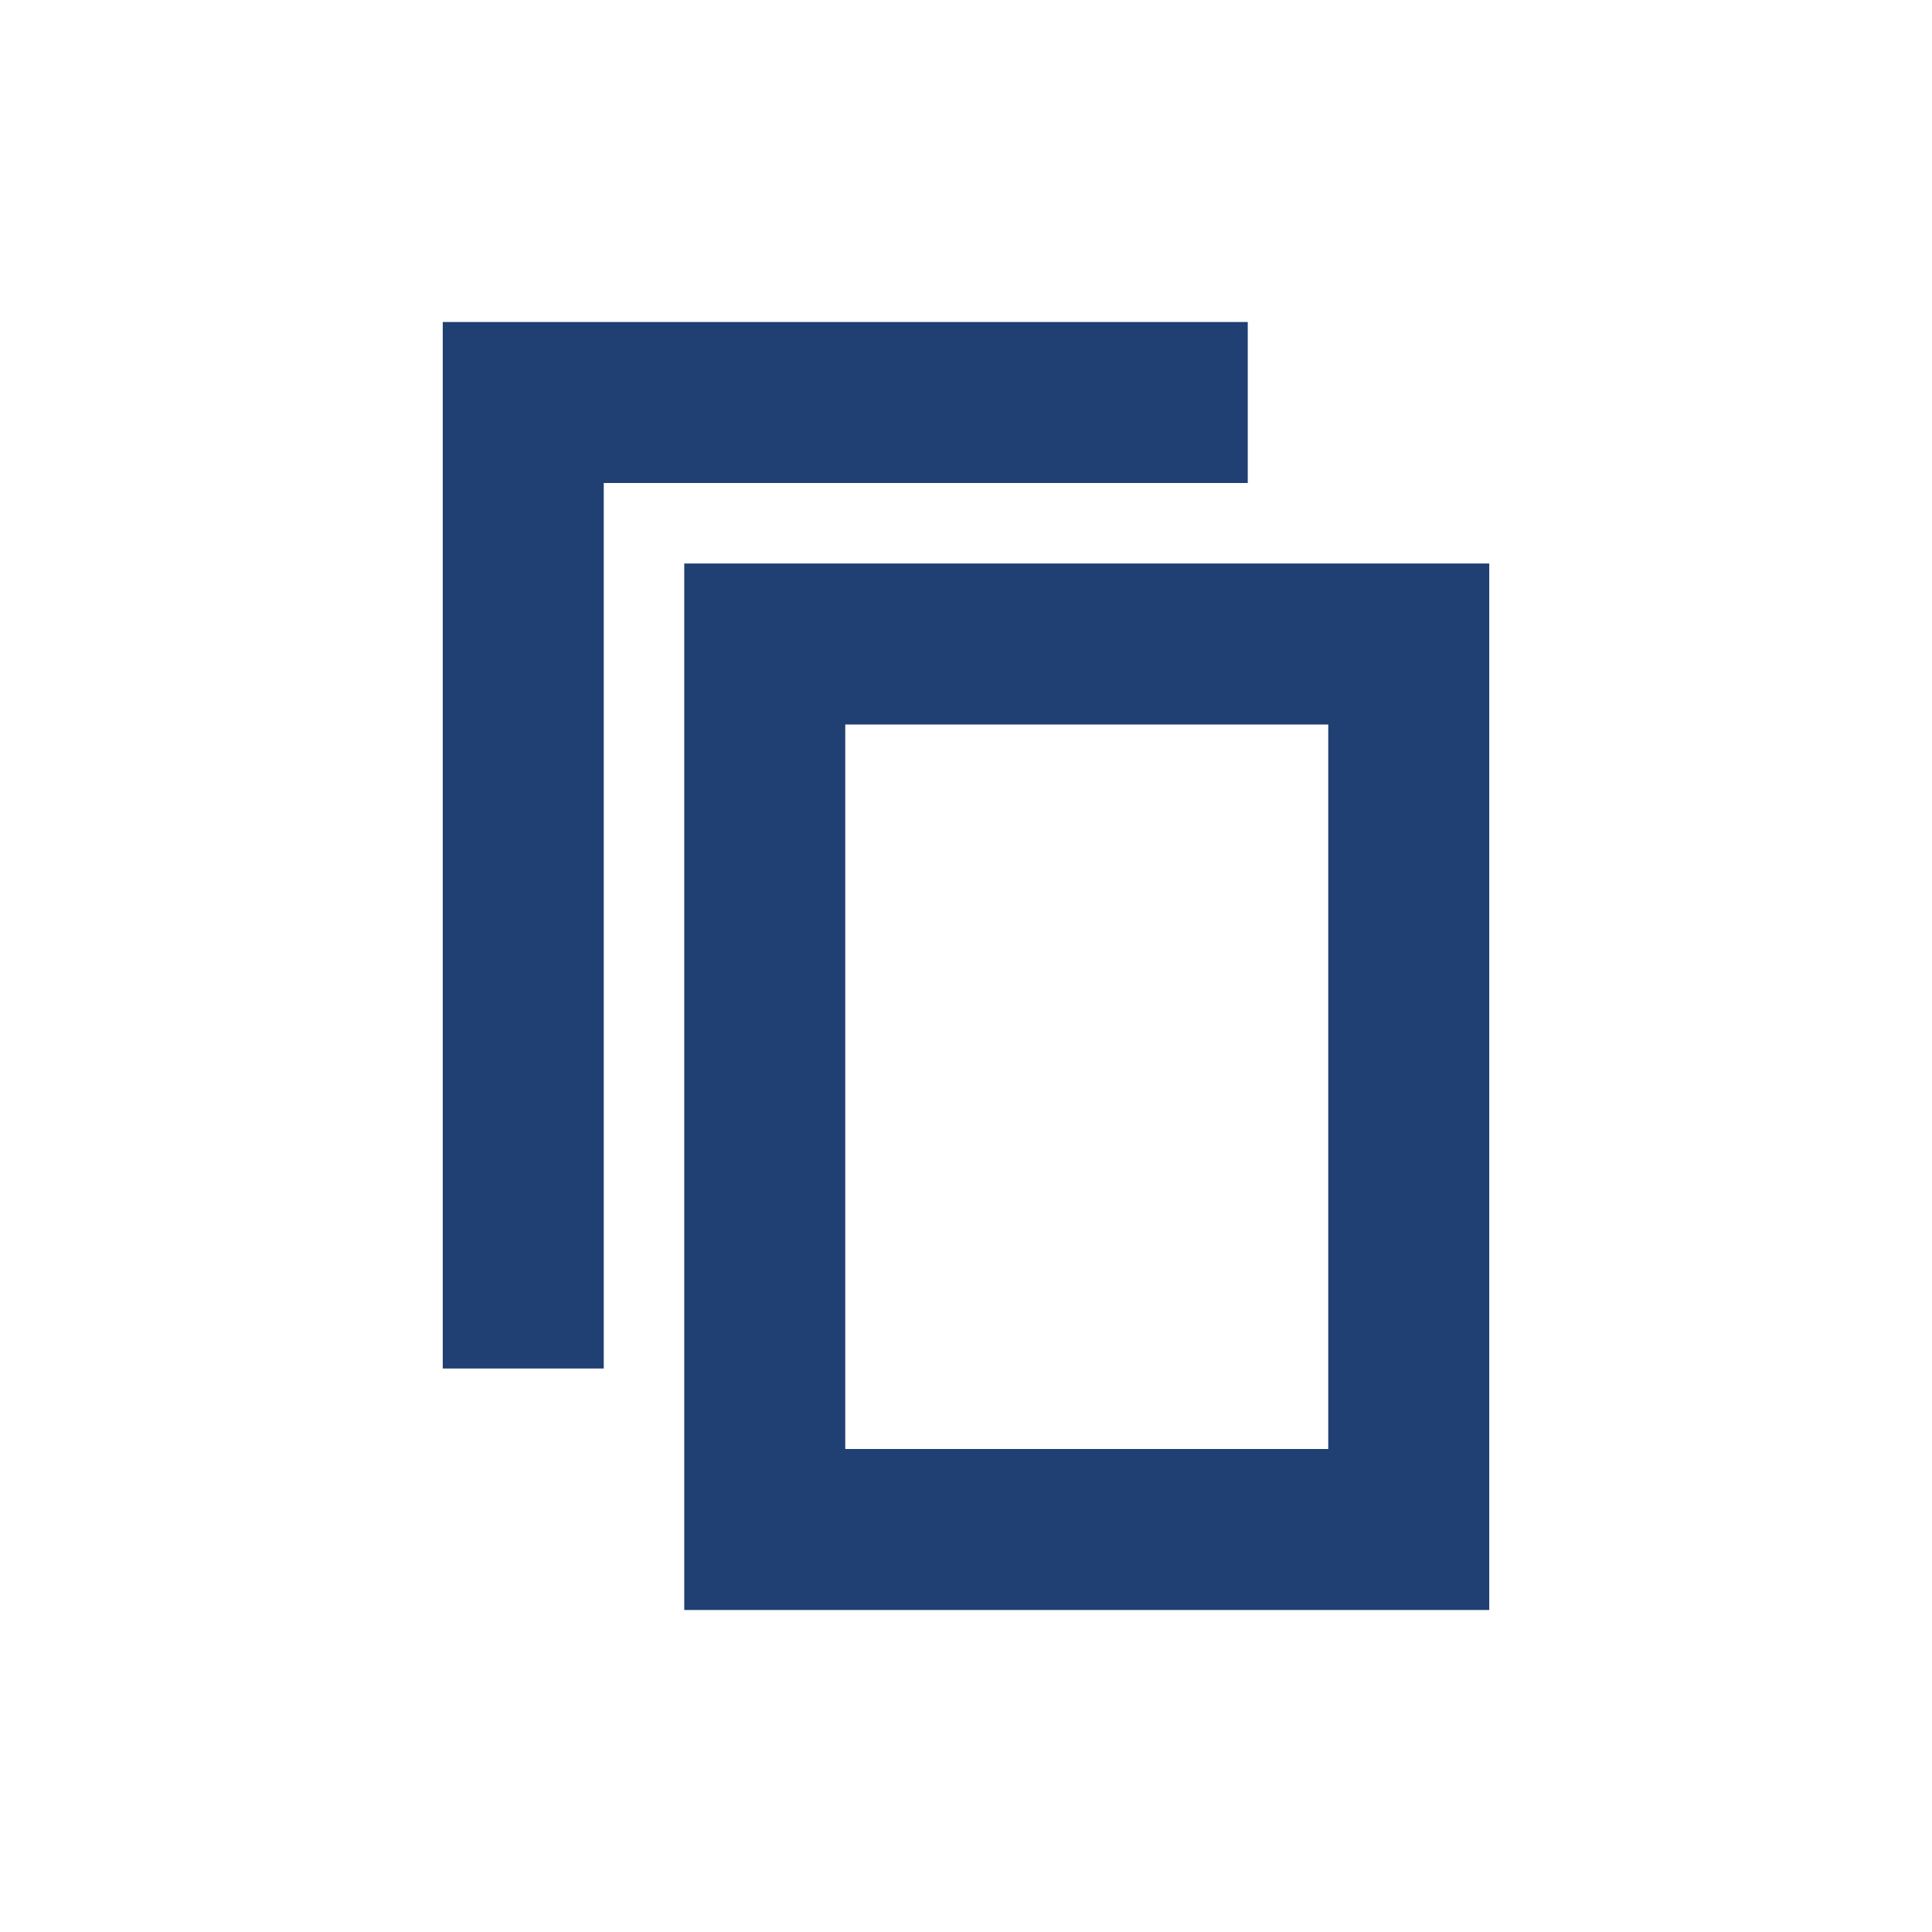
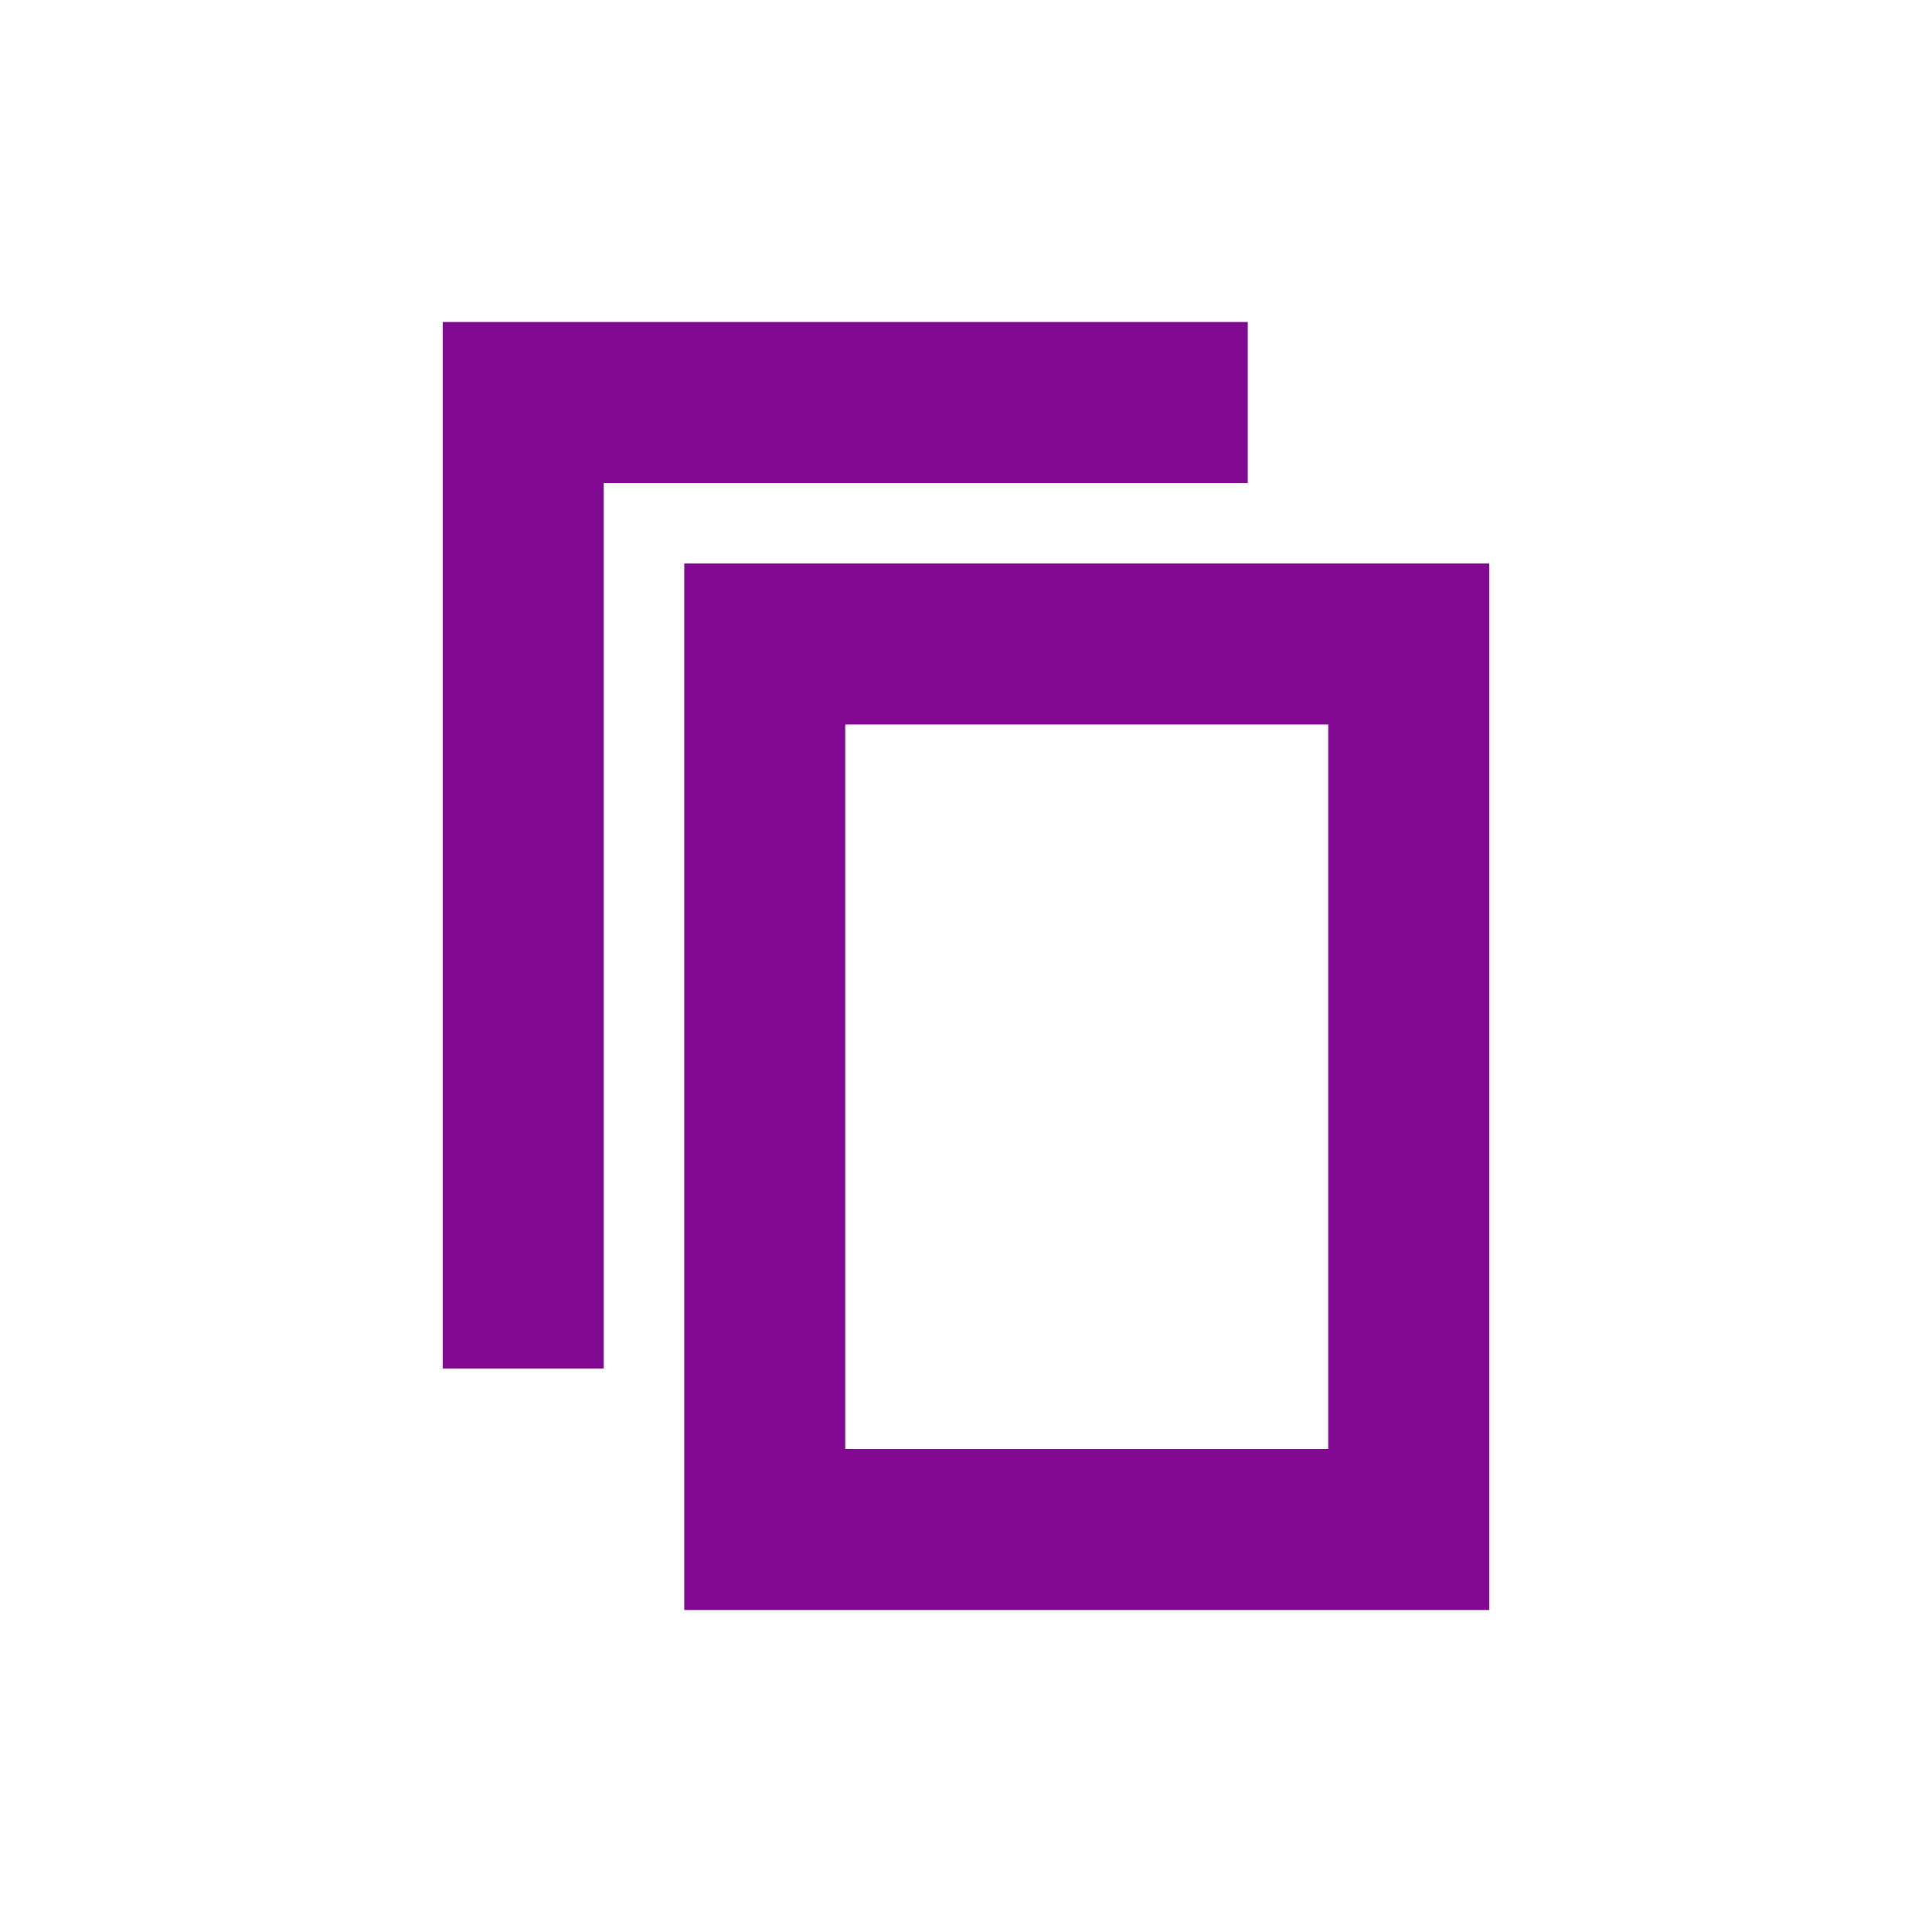
- <svg xmlns="http://www.w3.org/2000/svg" width="24px" height="24px" viewBox="0 0 24 24" version="1.1">
-   <g id="Artboard" stroke="none" stroke-width="1" fill="none" fill-rule="evenodd">
+ <svg xmlns="http://www.w3.org/2000/svg" version="1.1" id="svg13" x="0px" y="0px" viewBox="0 0 24 24" style="enable-background:new 0 0 24 24;" xml:space="preserve">
+   <style type="text/css">
+ 	.st0{fill:#810890;}
+ 	.st1{fill:none;}
+ </style>
+   <g id="Artboard">
    <g id="ic-copy" transform="translate(2, 2)">
-       <g id="Group_8993" transform="translate(3, 2)" fill="#203f73" fill-rule="nonzero">
-         <polygon id="Path_18959" points="2.5 13 0.5 13 0.5 0 10.5 0 10.5 2 2.5 2" />
+       <g id="Group_8993" transform="translate(3, 2)">
+         <polygon id="Path_18959" class="st0" points="2.5,13 0.5,13 0.5,0 10.5,0 10.5,2 2.5,2    " />
      </g>
-       <polygon id="Rectangle_4640" points="0 0 20 0 20 20 0 20" />
-       <g id="Group_8994" transform="translate(6, 5)" fill="#203f73" fill-rule="nonzero">
-         <path d="M10.5,13 L0.5,13 L0.5,0 L10.5,0 L10.5,13 Z M2.5,11 L8.5,11 L8.5,2 L2.5,2 L2.5,11 Z" id="Path_18960" />
+       <polygon id="Rectangle_4640" class="st1" points="0,0 20,0 20,20 0,20   " />
+       <g id="Group_8994" transform="translate(6, 5)">
+         <path id="Path_18960" class="st0" d="M10.5,13h-10V0h10V13z M2.5,11h6V2h-6V11z" />
      </g>
    </g>
  </g>
</svg>
